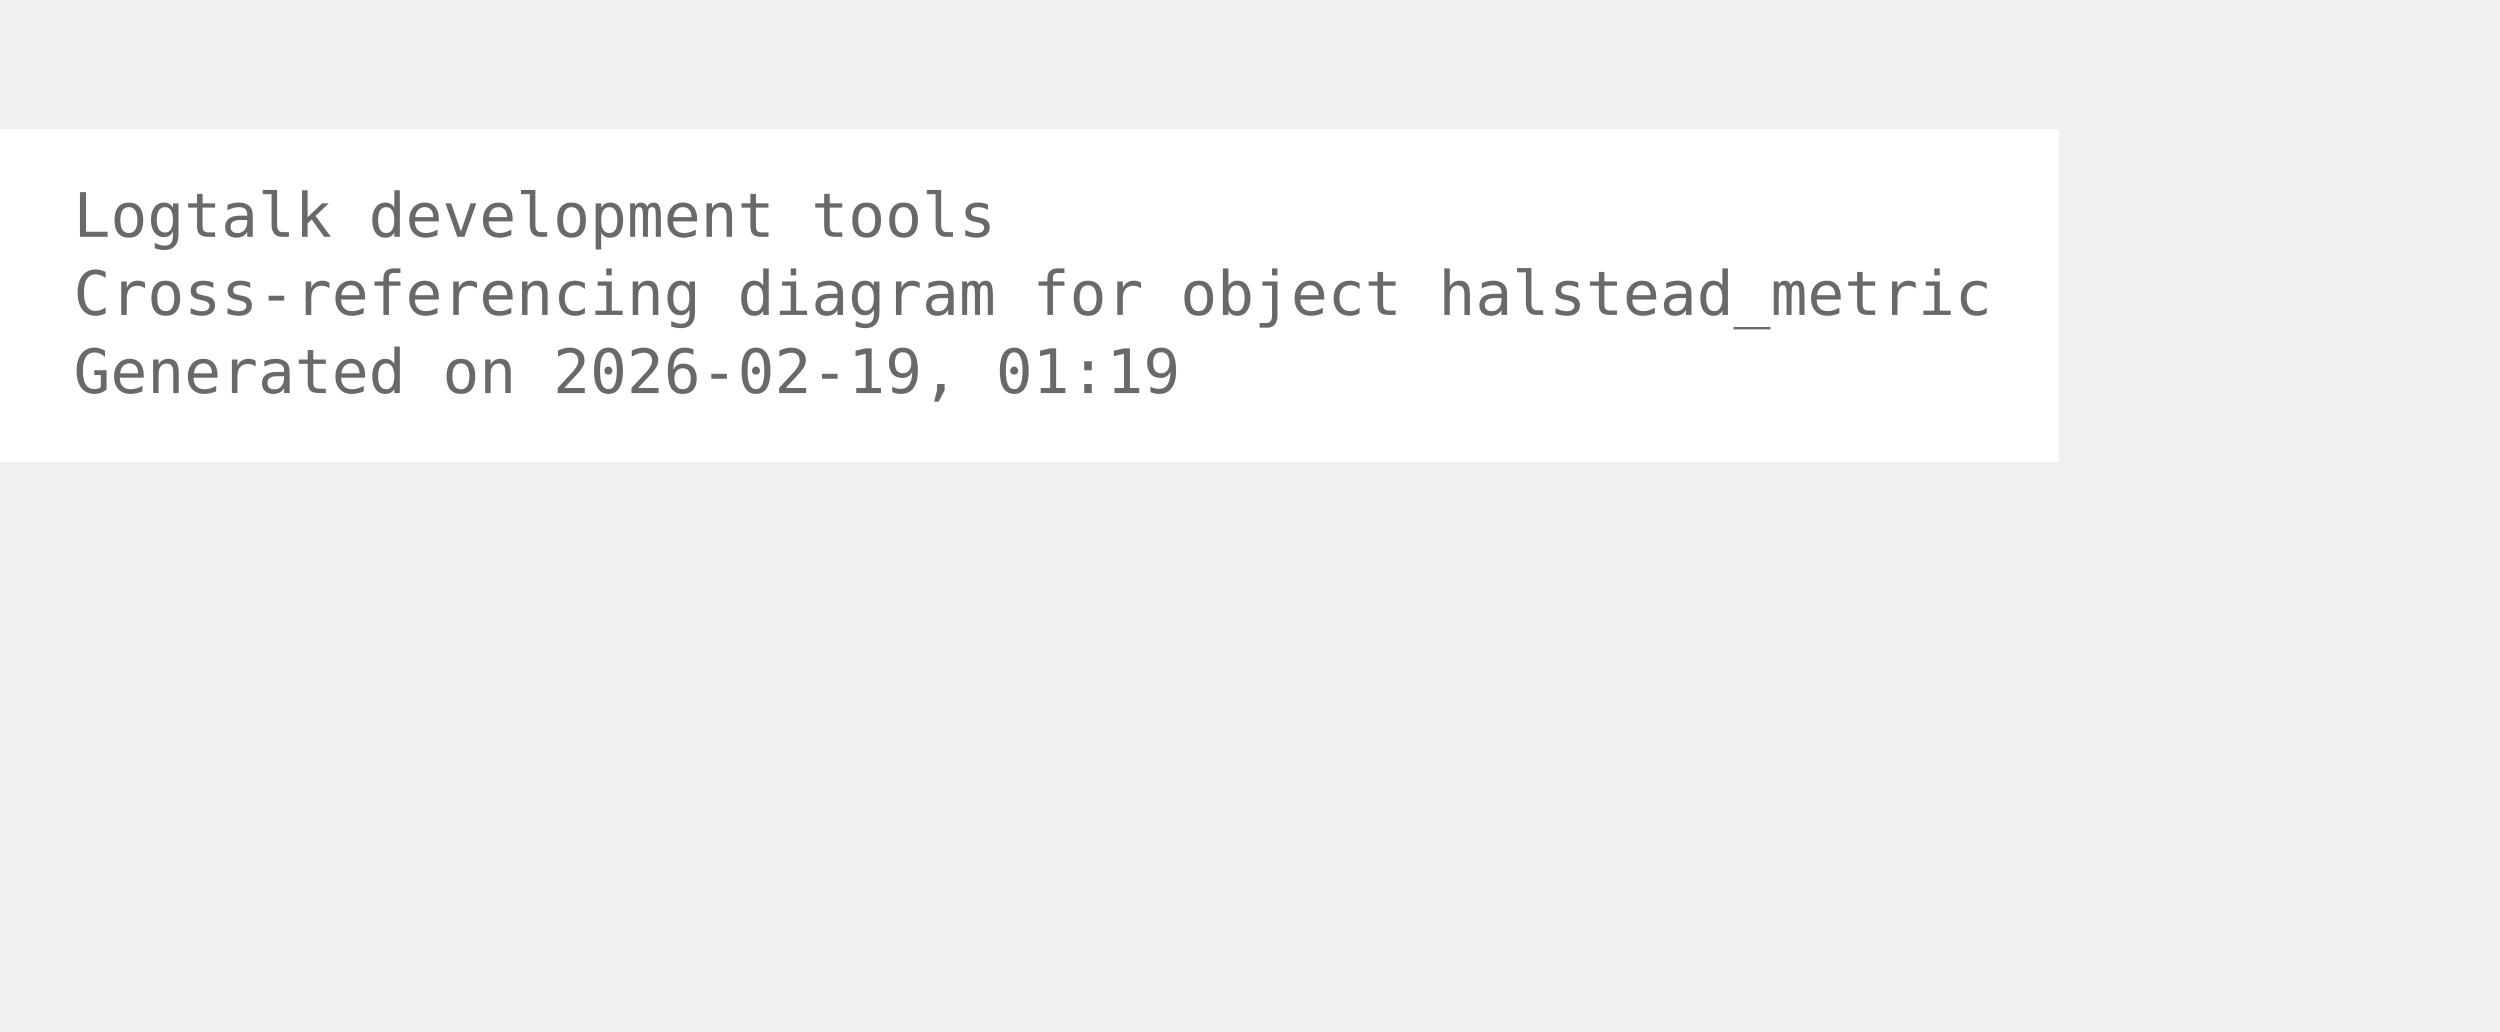
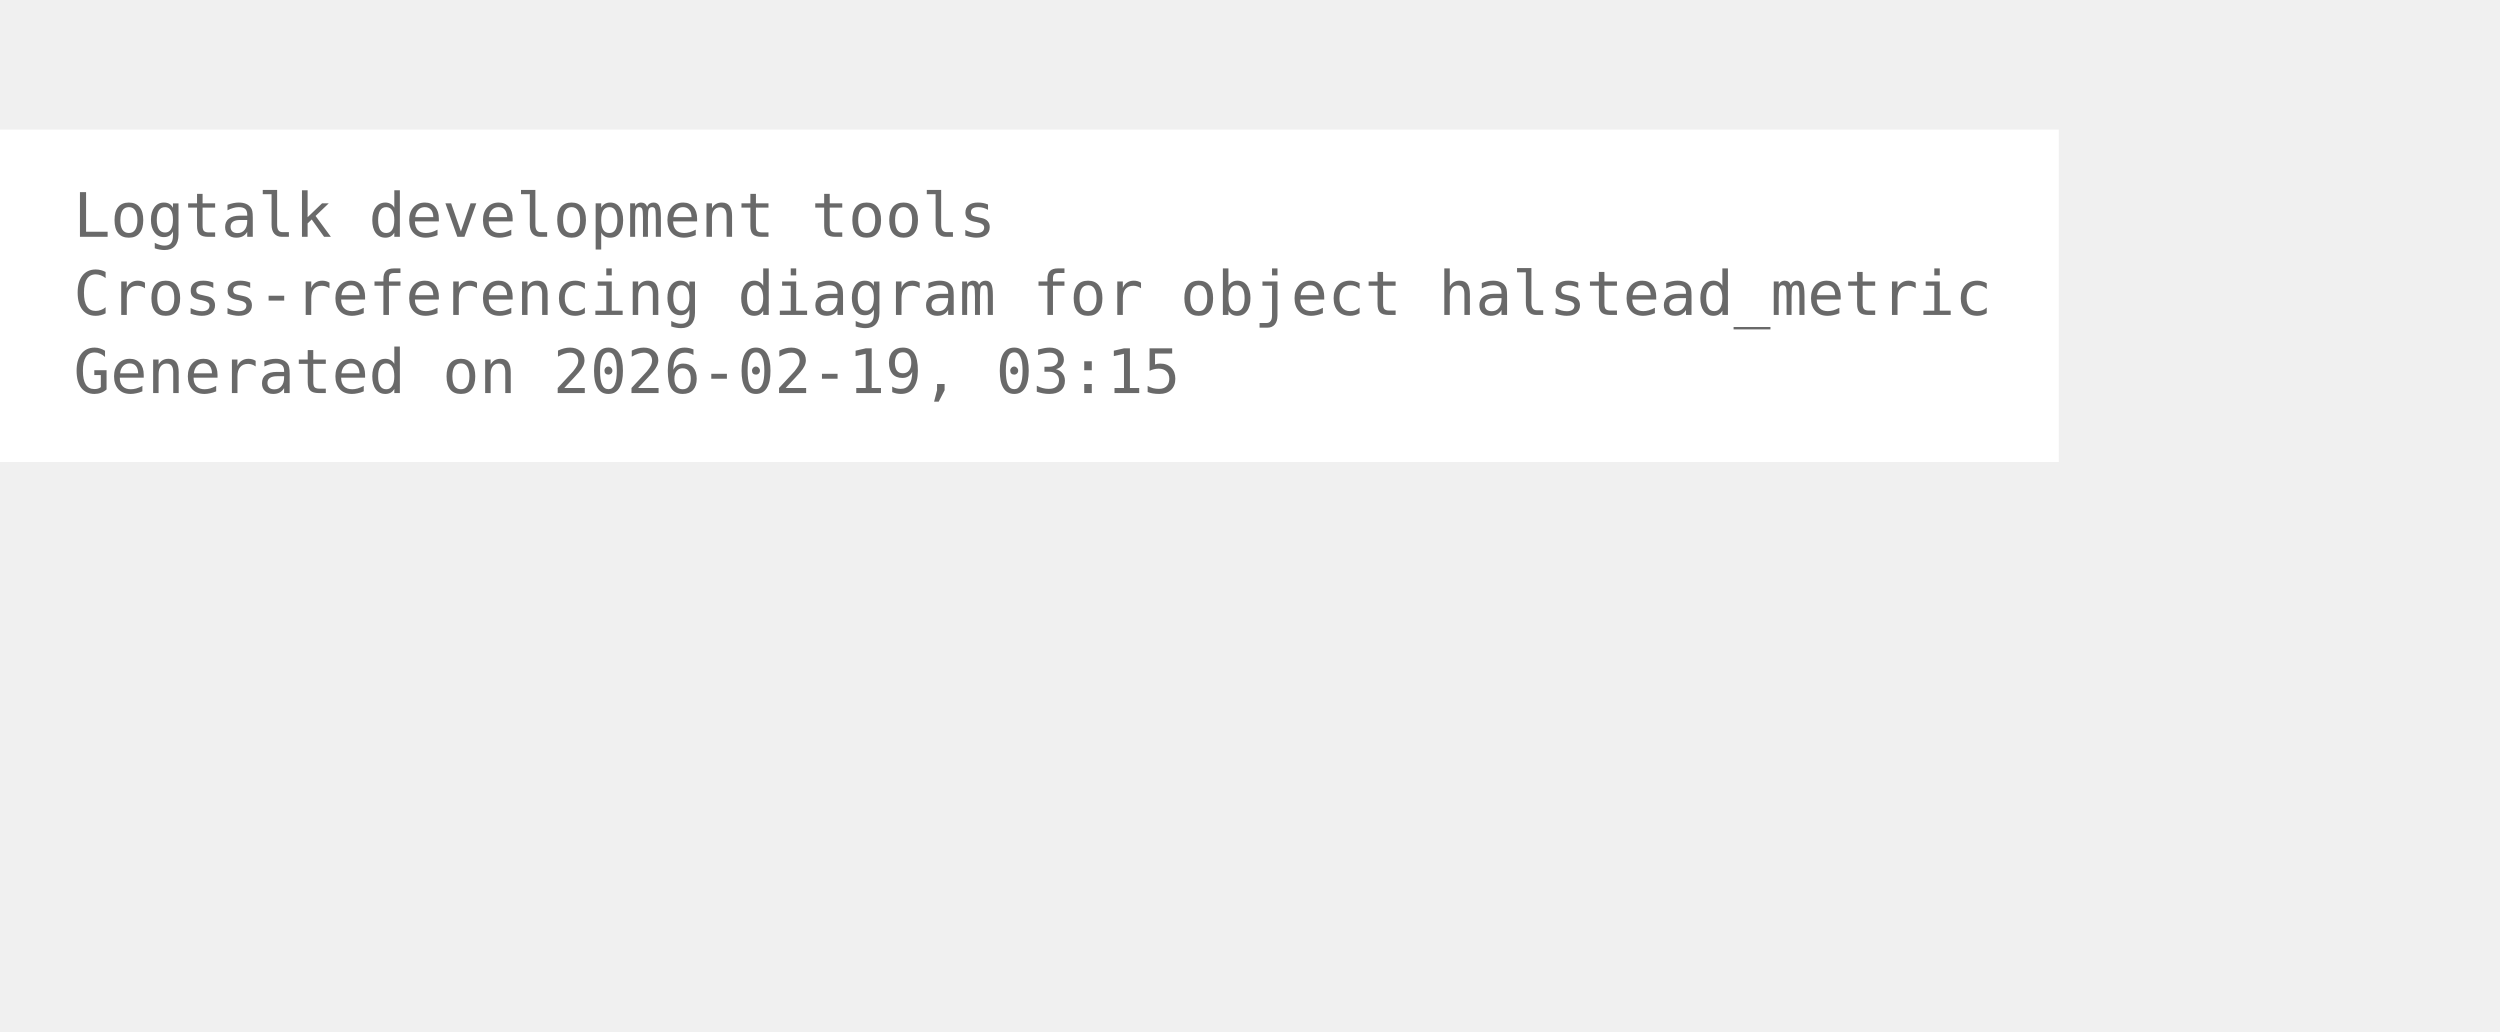
<svg xmlns="http://www.w3.org/2000/svg" width="480pt" height="198pt" viewBox="72.00 72.00 408.00 126.00">
  <g id="graph0" class="graph" transform="scale(1 1) rotate(0) translate(76 122.25)">
    <polygon fill="white" stroke="none" points="-4,4 -4,-50.25 332,-50.25 332,4 -4,4" />
    <text xml:space="preserve" text-anchor="start" x="8" y="-32.75" font-family="Monospace" font-size="10.00" fill="dimgray">Logtalk development tools</text>
    <text xml:space="preserve" text-anchor="start" x="8" y="-20" font-family="Monospace" font-size="10.00" fill="dimgray">Cross-referencing diagram for object halstead_metric</text>
-     <text xml:space="preserve" text-anchor="start" x="8" y="-7.25" font-family="Monospace" font-size="10.00" fill="dimgray">Generated on 2026-02-19, 01:19</text>
+     <text xml:space="preserve" text-anchor="start" x="8" y="-7.25" font-family="Monospace" font-size="10.00" fill="dimgray">Generated on 2026-02-19, 03:15</text>
  </g>
</svg>
